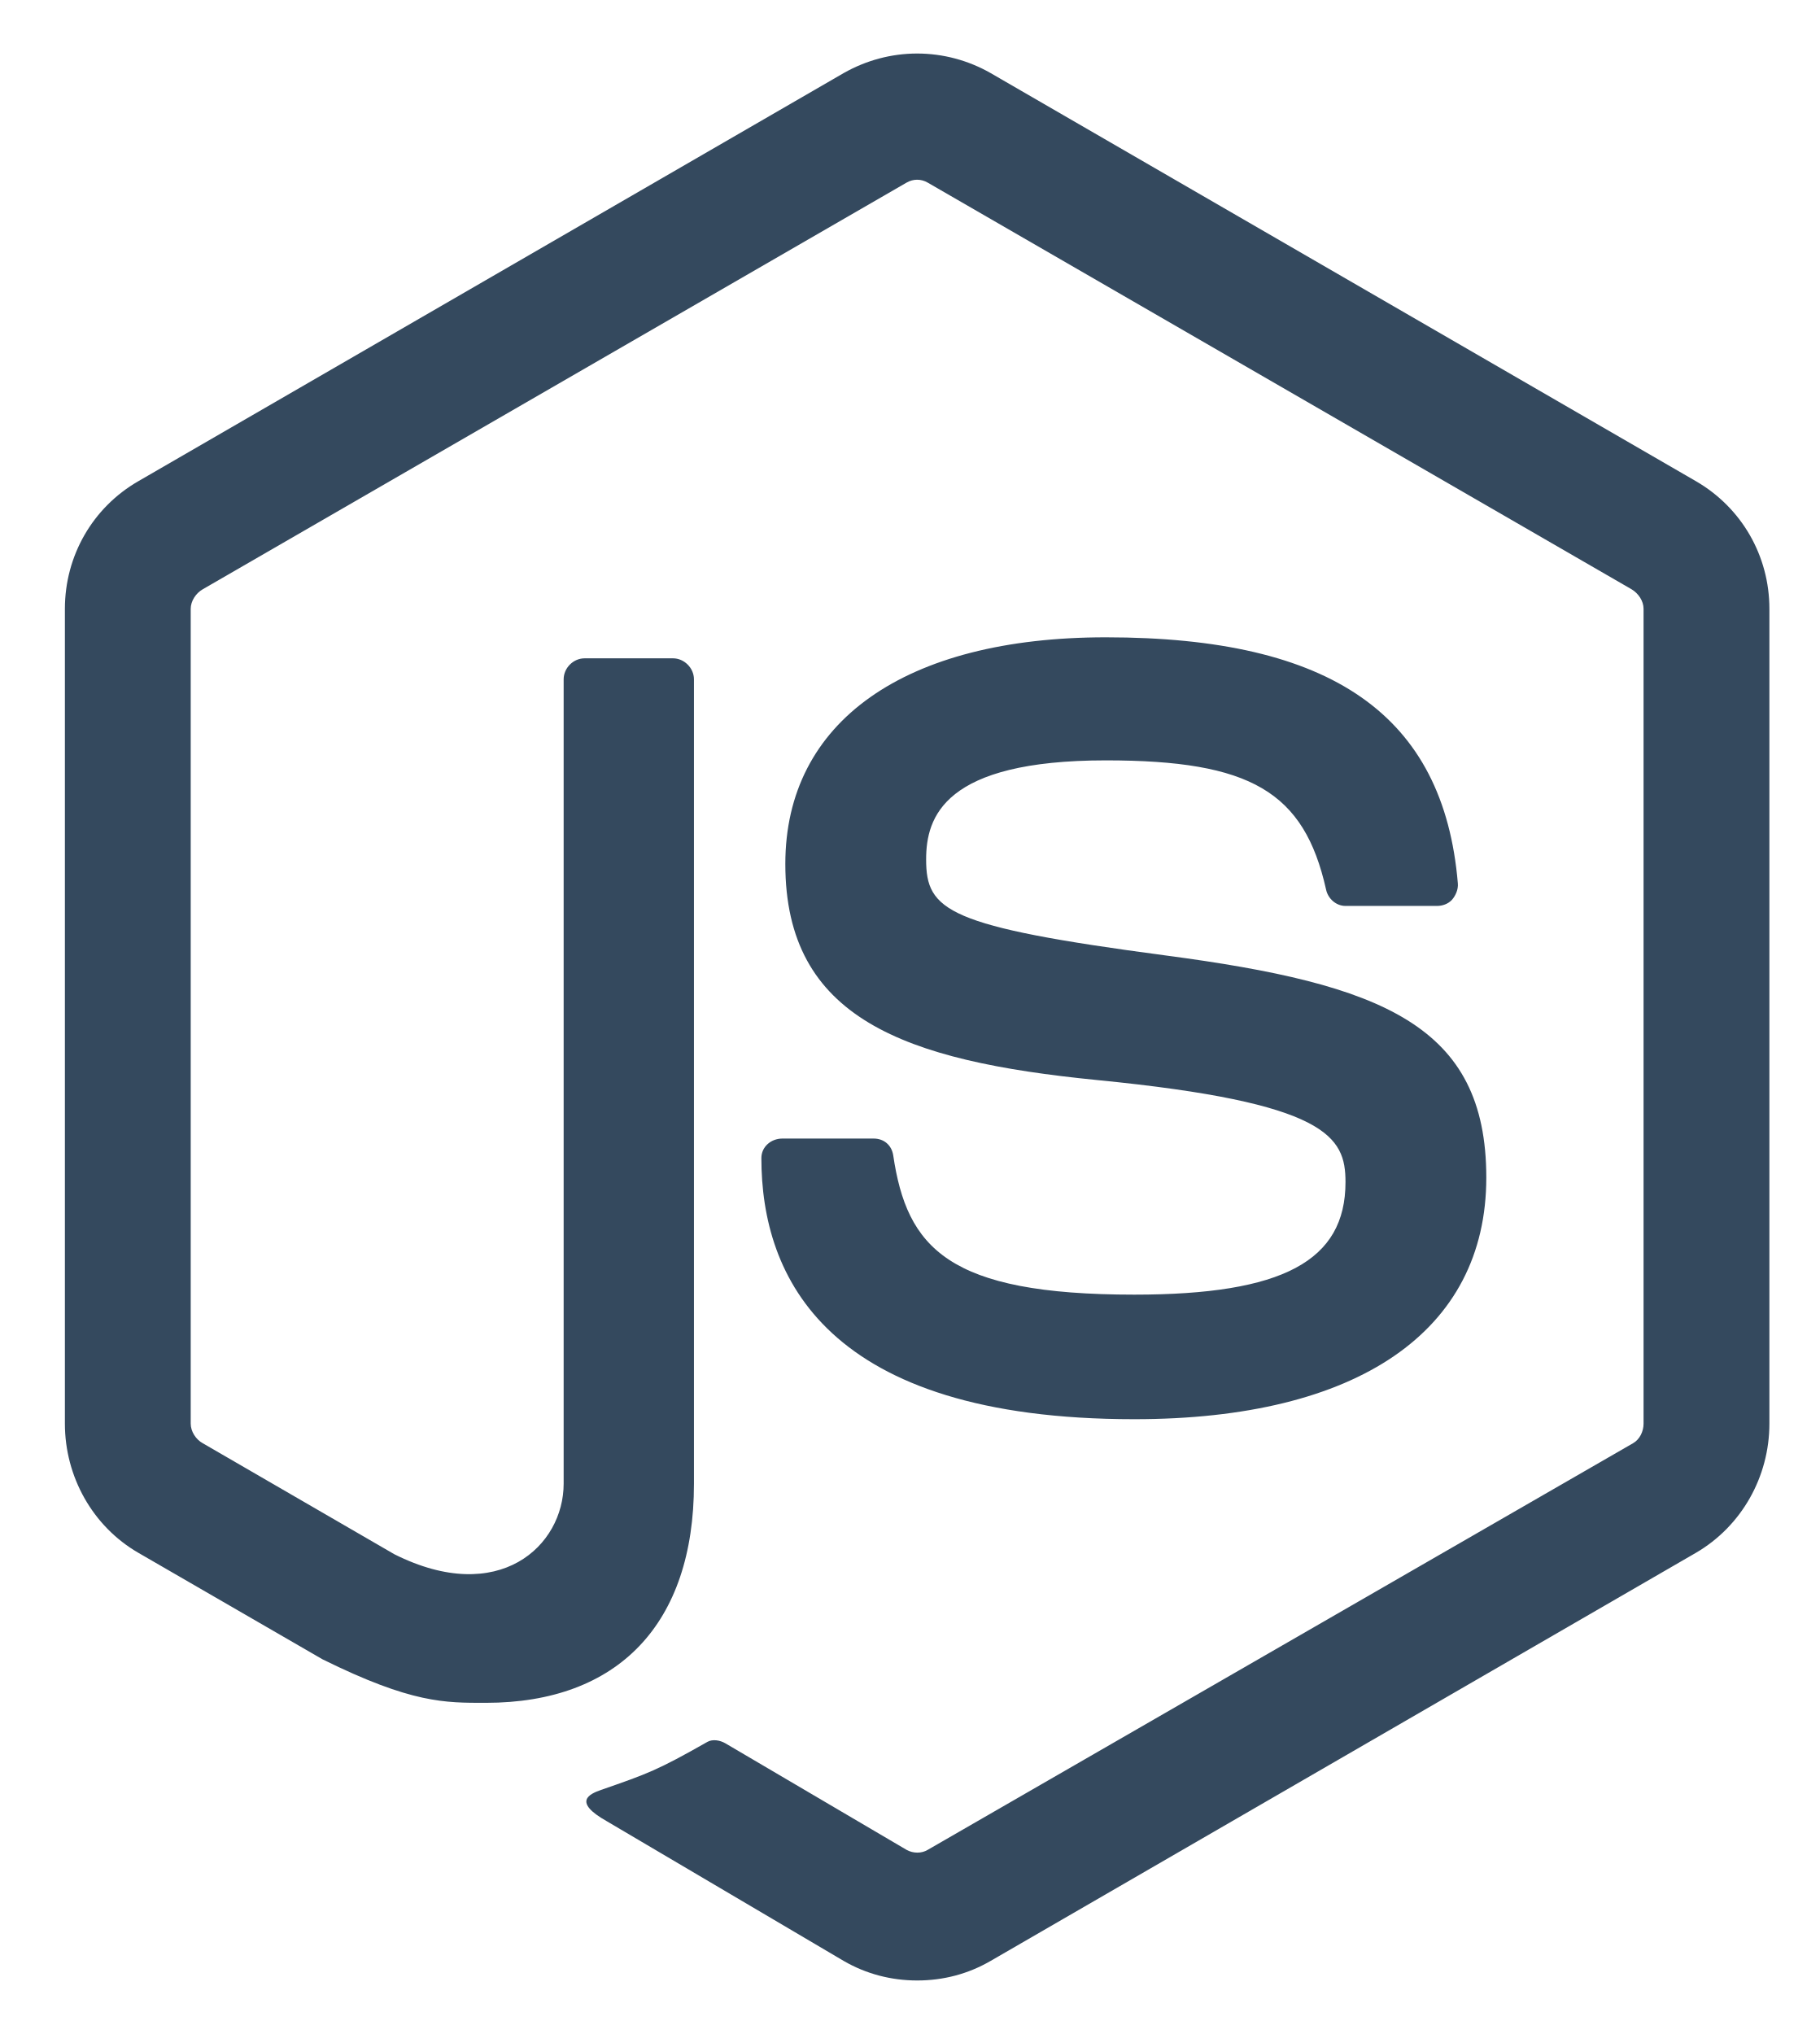
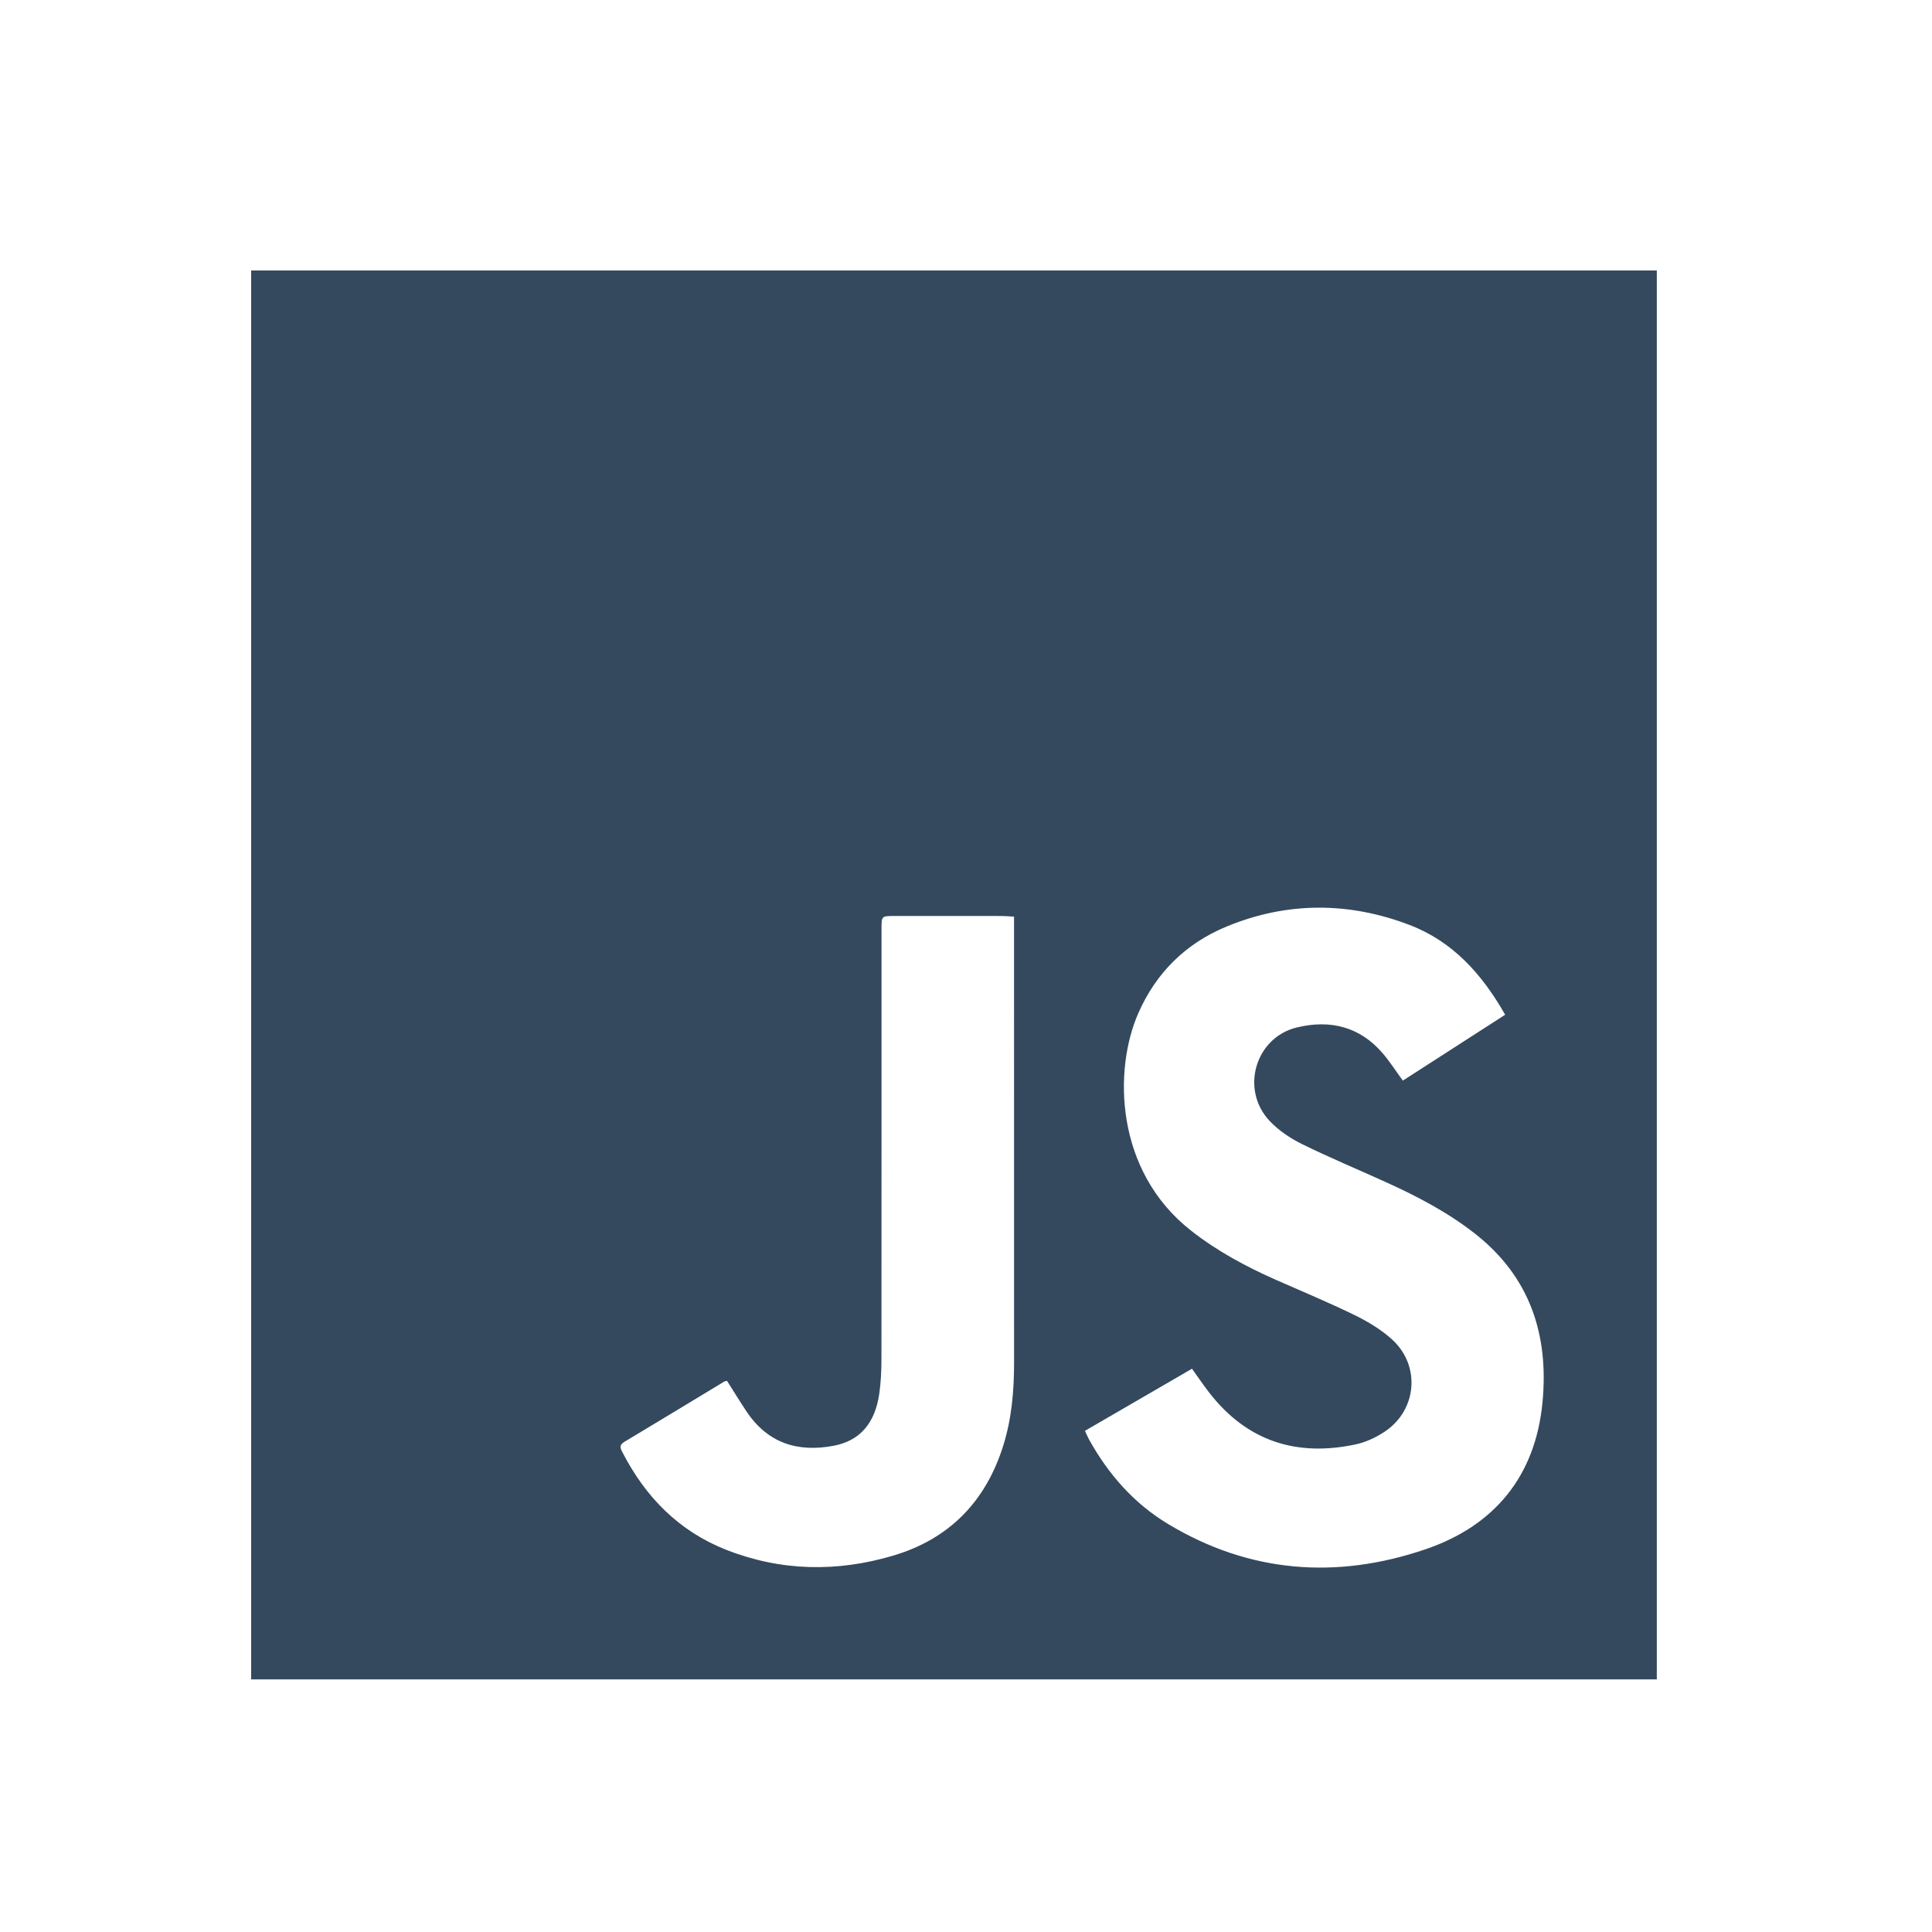
- <svg xmlns="http://www.w3.org/2000/svg" width="68px" height="76px" viewBox="0 0 68 76" version="1.1">
+ <svg xmlns="http://www.w3.org/2000/svg" width="100px" height="100px" viewBox="0 0 100 100" version="1.1">
  <defs />
  <g id="Page-1" stroke="none" stroke-width="1" fill="none" fill-rule="evenodd">
-     <g id="nodejs" fill="#34495E">
-       <g id="path3032-copy" transform="translate(2, 2)">
-         <path d="M32.269,72 C31.301,72 30.36,71.743 29.527,71.271 L3.167,56.019 C1.461,55.035 0.425,53.231 0.425,51.252 L0.425,20.804 C0.425,18.826 1.461,16.969 3.167,15.981 L10.051,12 C13.395,10.348 14.629,10.374 16.151,10.374 C21.103,10.374 23.93,13.328 23.93,18.561 L23.93,48.617 C23.93,49.042 23.563,49.402 23.147,49.402 L19.845,49.402 C19.422,49.402 19.061,49.042 19.061,48.617 L19.061,18.561 C19.061,16.242 16.65,13.965 12.737,15.925 L5.574,20.075 C5.321,20.213 5.126,20.513 5.126,20.804 L5.126,51.252 C5.126,51.541 5.319,51.835 5.574,51.981 L31.877,67.178 C32.124,67.32 32.417,67.32 32.661,67.178 L58.965,51.981 C59.215,51.831 59.412,51.55 59.412,51.252 L59.412,20.804 C59.412,20.513 59.267,20.215 59.021,20.075 L32.661,4.879 C32.435,4.743 32.124,4.743 31.877,4.879 L25.106,8.86 C24.904,8.978 24.629,9.025 24.434,8.916 C22.565,7.854 22.213,7.73 20.461,7.121 C20.028,6.97 19.373,6.68 20.684,5.944 L29.527,0.729 C30.369,0.241 31.307,0 32.269,0 C33.245,0 34.17,0.241 35.012,0.729 L61.371,15.981 C63.077,16.976 64.114,18.826 64.114,20.804 L64.114,51.252 C64.114,53.231 63.077,55.03 61.371,56.019 L35.012,71.271 C34.185,71.743 33.237,72 32.269,72 L32.269,72 Z M39.321,50.187 C31.815,50.187 27.344,47.042 27.344,41.72 C27.344,35.945 31.781,34.359 38.985,33.645 C47.604,32.799 48.275,31.532 48.275,29.832 C48.275,26.883 45.929,25.626 40.384,25.626 C33.418,25.626 31.886,27.369 31.374,30.841 C31.313,31.213 31.027,31.458 30.646,31.458 L27.232,31.458 C26.811,31.458 26.449,31.151 26.449,30.729 C26.449,26.284 28.862,20.972 40.384,20.972 C48.725,20.972 53.536,24.252 53.536,30 C53.536,35.698 49.65,37.227 41.559,38.299 C33.384,39.383 32.605,39.969 32.605,41.888 C32.605,43.471 33.265,45.589 39.321,45.589 C44.729,45.589 46.728,44.42 47.548,40.766 C47.619,40.423 47.922,40.15 48.275,40.15 L51.689,40.15 C51.9,40.15 52.103,40.222 52.249,40.374 C52.392,40.536 52.493,40.773 52.473,40.991 C51.944,47.283 47.756,50.187 39.321,50.187 L39.321,50.187 Z" transform="translate(32.26923, 36) scale(1, -1) translate(-32.26923, -36) " />
-       </g>
+     <g id="javascript-logo" fill="#34495E">
+       <path d="M13,86.925 L13,14 L85.756,14 L85.756,86.925 L13,86.925 L13,86.925 Z M77.907,52.523 C76.707,50.412 75.188,48.727 72.954,47.874 C69.809,46.674 66.626,46.666 63.499,47.953 C61.386,48.823 59.843,50.336 58.917,52.447 C57.635,55.369 57.694,60.598 61.651,63.7 C63.004,64.761 64.498,65.563 66.06,66.253 C67.415,66.853 68.786,67.419 70.116,68.07 C70.803,68.406 71.485,68.816 72.048,69.326 C73.544,70.679 73.349,72.989 71.671,74.103 C71.22,74.402 70.694,74.65 70.168,74.762 C67.121,75.412 64.557,74.606 62.605,72.102 C62.297,71.707 62.017,71.29 61.697,70.845 C59.84,71.923 58.007,72.987 56.157,74.06 C56.243,74.244 56.296,74.374 56.363,74.497 C57.361,76.3 58.689,77.816 60.454,78.879 C64.679,81.424 69.184,81.757 73.784,80.19 C77.35,78.975 79.473,76.411 79.839,72.585 C80.174,69.094 79.194,66.086 76.342,63.851 C74.94,62.752 73.379,61.935 71.768,61.203 C70.304,60.539 68.819,59.919 67.377,59.21 C66.779,58.916 66.193,58.517 65.733,58.038 C64.181,56.421 64.958,53.704 67.129,53.179 C68.845,52.765 70.391,53.133 71.58,54.532 C71.945,54.961 72.25,55.439 72.611,55.932 C74.365,54.803 76.111,53.679 77.907,52.523 L77.907,52.523 Z M37.632,71.476 C37.554,71.492 37.519,71.491 37.494,71.506 C35.766,72.549 34.042,73.599 32.309,74.635 C32.024,74.805 32.117,74.978 32.224,75.184 C33.42,77.498 35.148,79.259 37.593,80.219 C40.424,81.332 43.326,81.378 46.221,80.522 C49.127,79.662 51.022,77.723 51.929,74.821 C52.368,73.419 52.489,71.977 52.488,70.515 C52.484,63.025 52.486,55.535 52.486,48.045 L52.486,47.444 C52.232,47.431 52.032,47.412 51.831,47.412 C49.986,47.41 48.142,47.411 46.297,47.411 C45.628,47.411 45.627,47.412 45.627,48.078 C45.627,55.505 45.629,62.932 45.623,70.359 C45.622,70.942 45.596,71.531 45.516,72.107 C45.3,73.665 44.512,74.573 43.159,74.831 C41.28,75.19 39.723,74.691 38.63,73.043 C38.29,72.531 37.97,72.007 37.632,71.476 L37.632,71.476 Z" id="Imported-Layers" />
    </g>
  </g>
</svg>
